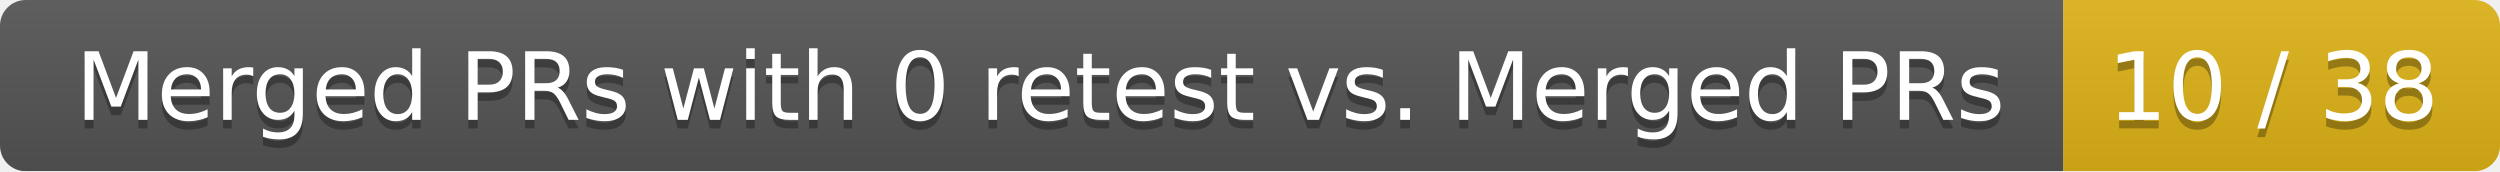
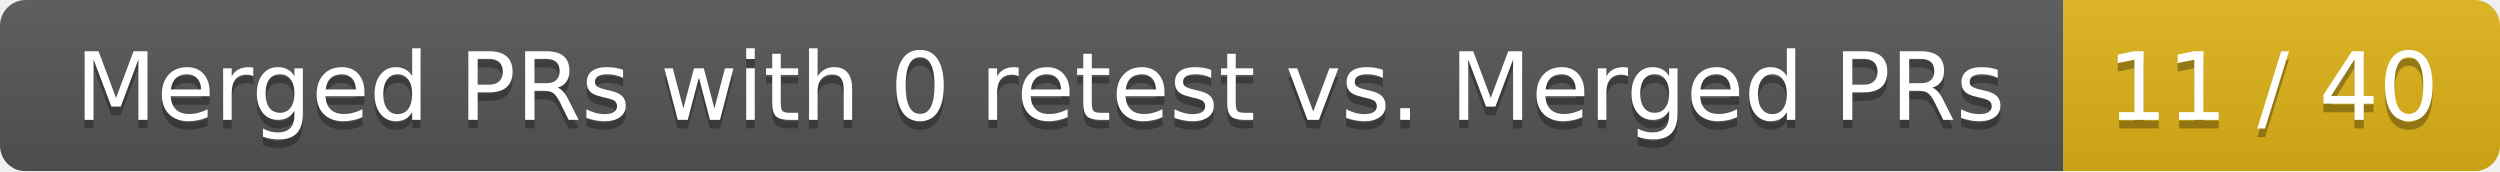
<svg xmlns="http://www.w3.org/2000/svg" width="292" height="20">
  <linearGradient id="smooth" x2="0" y2="100%">
    <stop offset="0" stop-color="#bbb" stop-opacity=".1" />
    <stop offset="1" stop-opacity=".1" />
  </linearGradient>
  <mask id="round">
    <rect width="292" height="20" rx="3" fill="#fff" />
  </mask>
  <g mask="url(#round)">
    <rect width="241" height="20" fill="#555" />
    <rect x="241" width="51" height="20" fill="#dfb317" />
    <rect width="292" height="20" fill="url(#smooth)" />
  </g>
  <g fill="#fff" text-anchor="middle" font-family="DejaVu Sans,Verdana,Geneva,sans-serif" font-size="11">
    <text x="121.5" y="15" fill="#010101" fill-opacity=".3">Merged PRs with 0 retest vs. Merged PRs</text>
    <text x="121.5" y="14">Merged PRs with 0 retest vs. Merged PRs</text>
-     <text x="265.5" y="15" fill="#010101" fill-opacity=".3">10 / 38</text>
-     <text x="265.5" y="14">10 / 38</text>
+     <text x="265.5" y="15" fill="#010101" fill-opacity=".3">11 / 40</text>
+     <text x="265.5" y="14">11 / 40</text>
  </g>
</svg>
